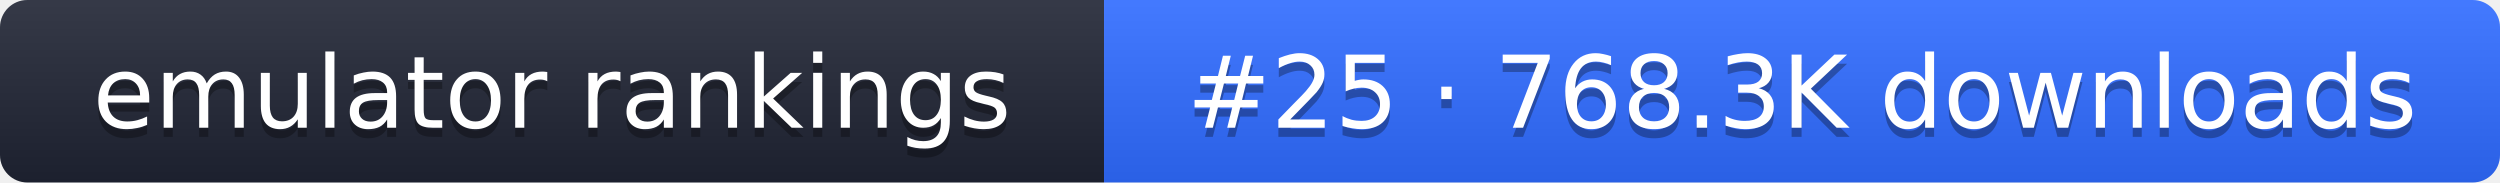
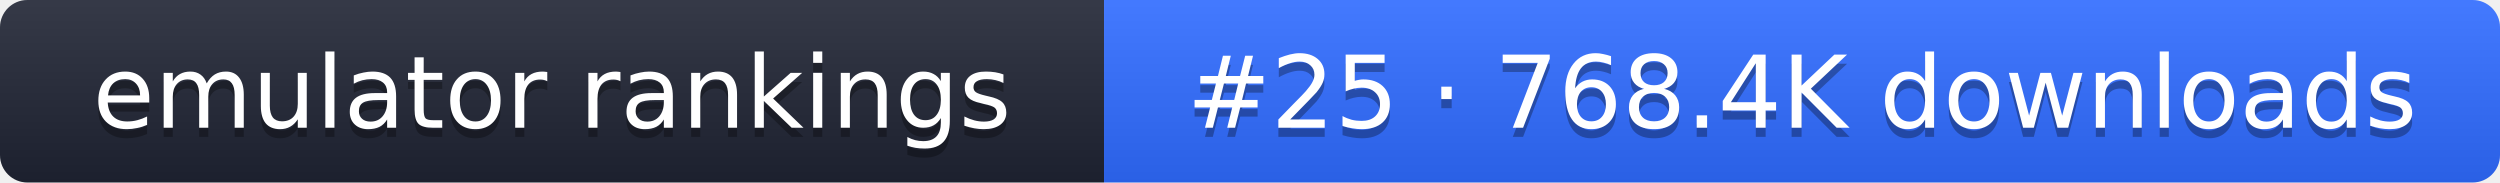
- <svg xmlns="http://www.w3.org/2000/svg" width="274" height="20" role="img" aria-label="emulator rankings: #25 · 768.3K downloads">
+ <svg xmlns="http://www.w3.org/2000/svg" width="274" height="20" role="img" aria-label="emulator rankings: #25 · 768.4K downloads">
  <linearGradient id="g" x2="0" y2="100%">
    <stop offset="0" stop-color="#fff" stop-opacity=".1" />
    <stop offset="1" stop-opacity=".1" />
  </linearGradient>
  <clipPath id="r">
    <rect width="274" height="20" rx="3" fill="#fff" />
  </clipPath>
  <g clip-path="url(#r)">
    <rect width="121" height="20" fill="#1f2433" />
    <rect x="121" width="153" height="20" fill="#2f6bff" />
    <rect width="274" height="20" fill="url(#g)" />
  </g>
  <g fill="#fff" text-anchor="middle" font-family="Verdana,DejaVu Sans,sans-serif" font-size="11">
    <text x="60.5" y="15" fill="#010101" fill-opacity=".3">emulator rankings</text>
    <text x="60.5" y="14">emulator rankings</text>
-     <text x="197.5" y="15" fill="#010101" fill-opacity=".3">#25 · 768.3K downloads</text>
-     <text x="197.5" y="14">#25 · 768.3K downloads</text>
+     <text x="197.5" y="15" fill="#010101" fill-opacity=".3">#25 · 768.4K downloads</text>
+     <text x="197.5" y="14">#25 · 768.4K downloads</text>
  </g>
</svg>
